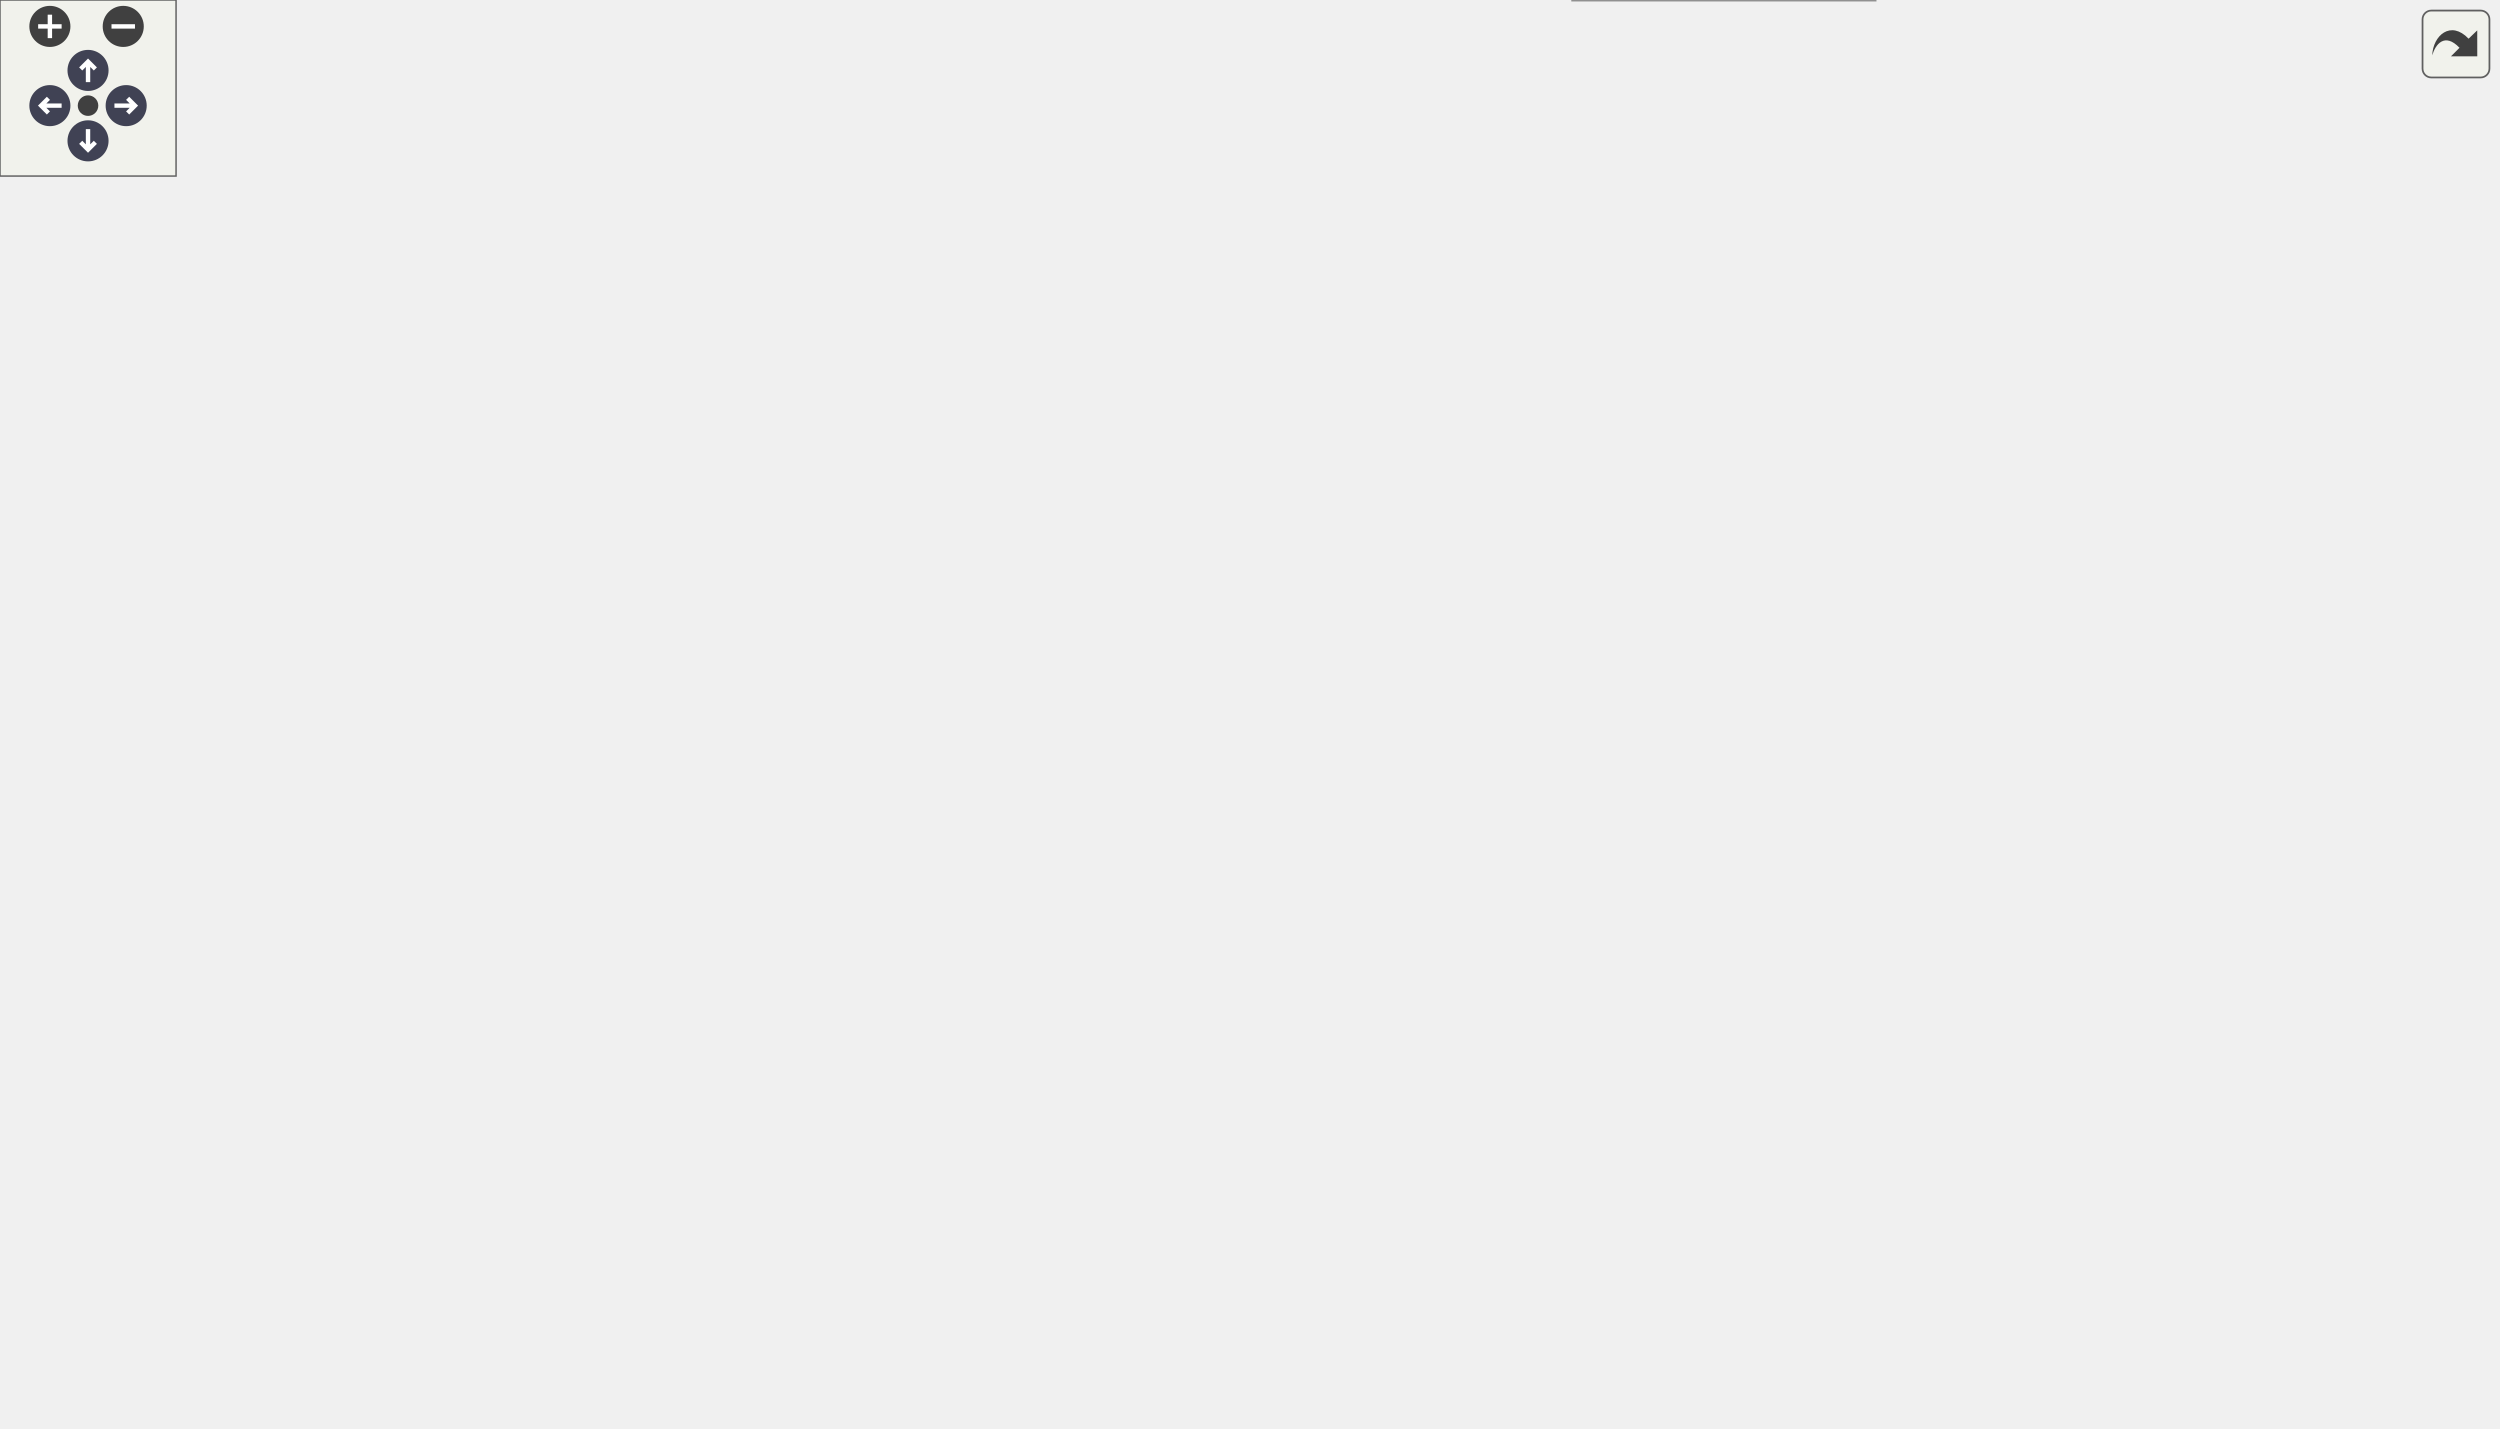
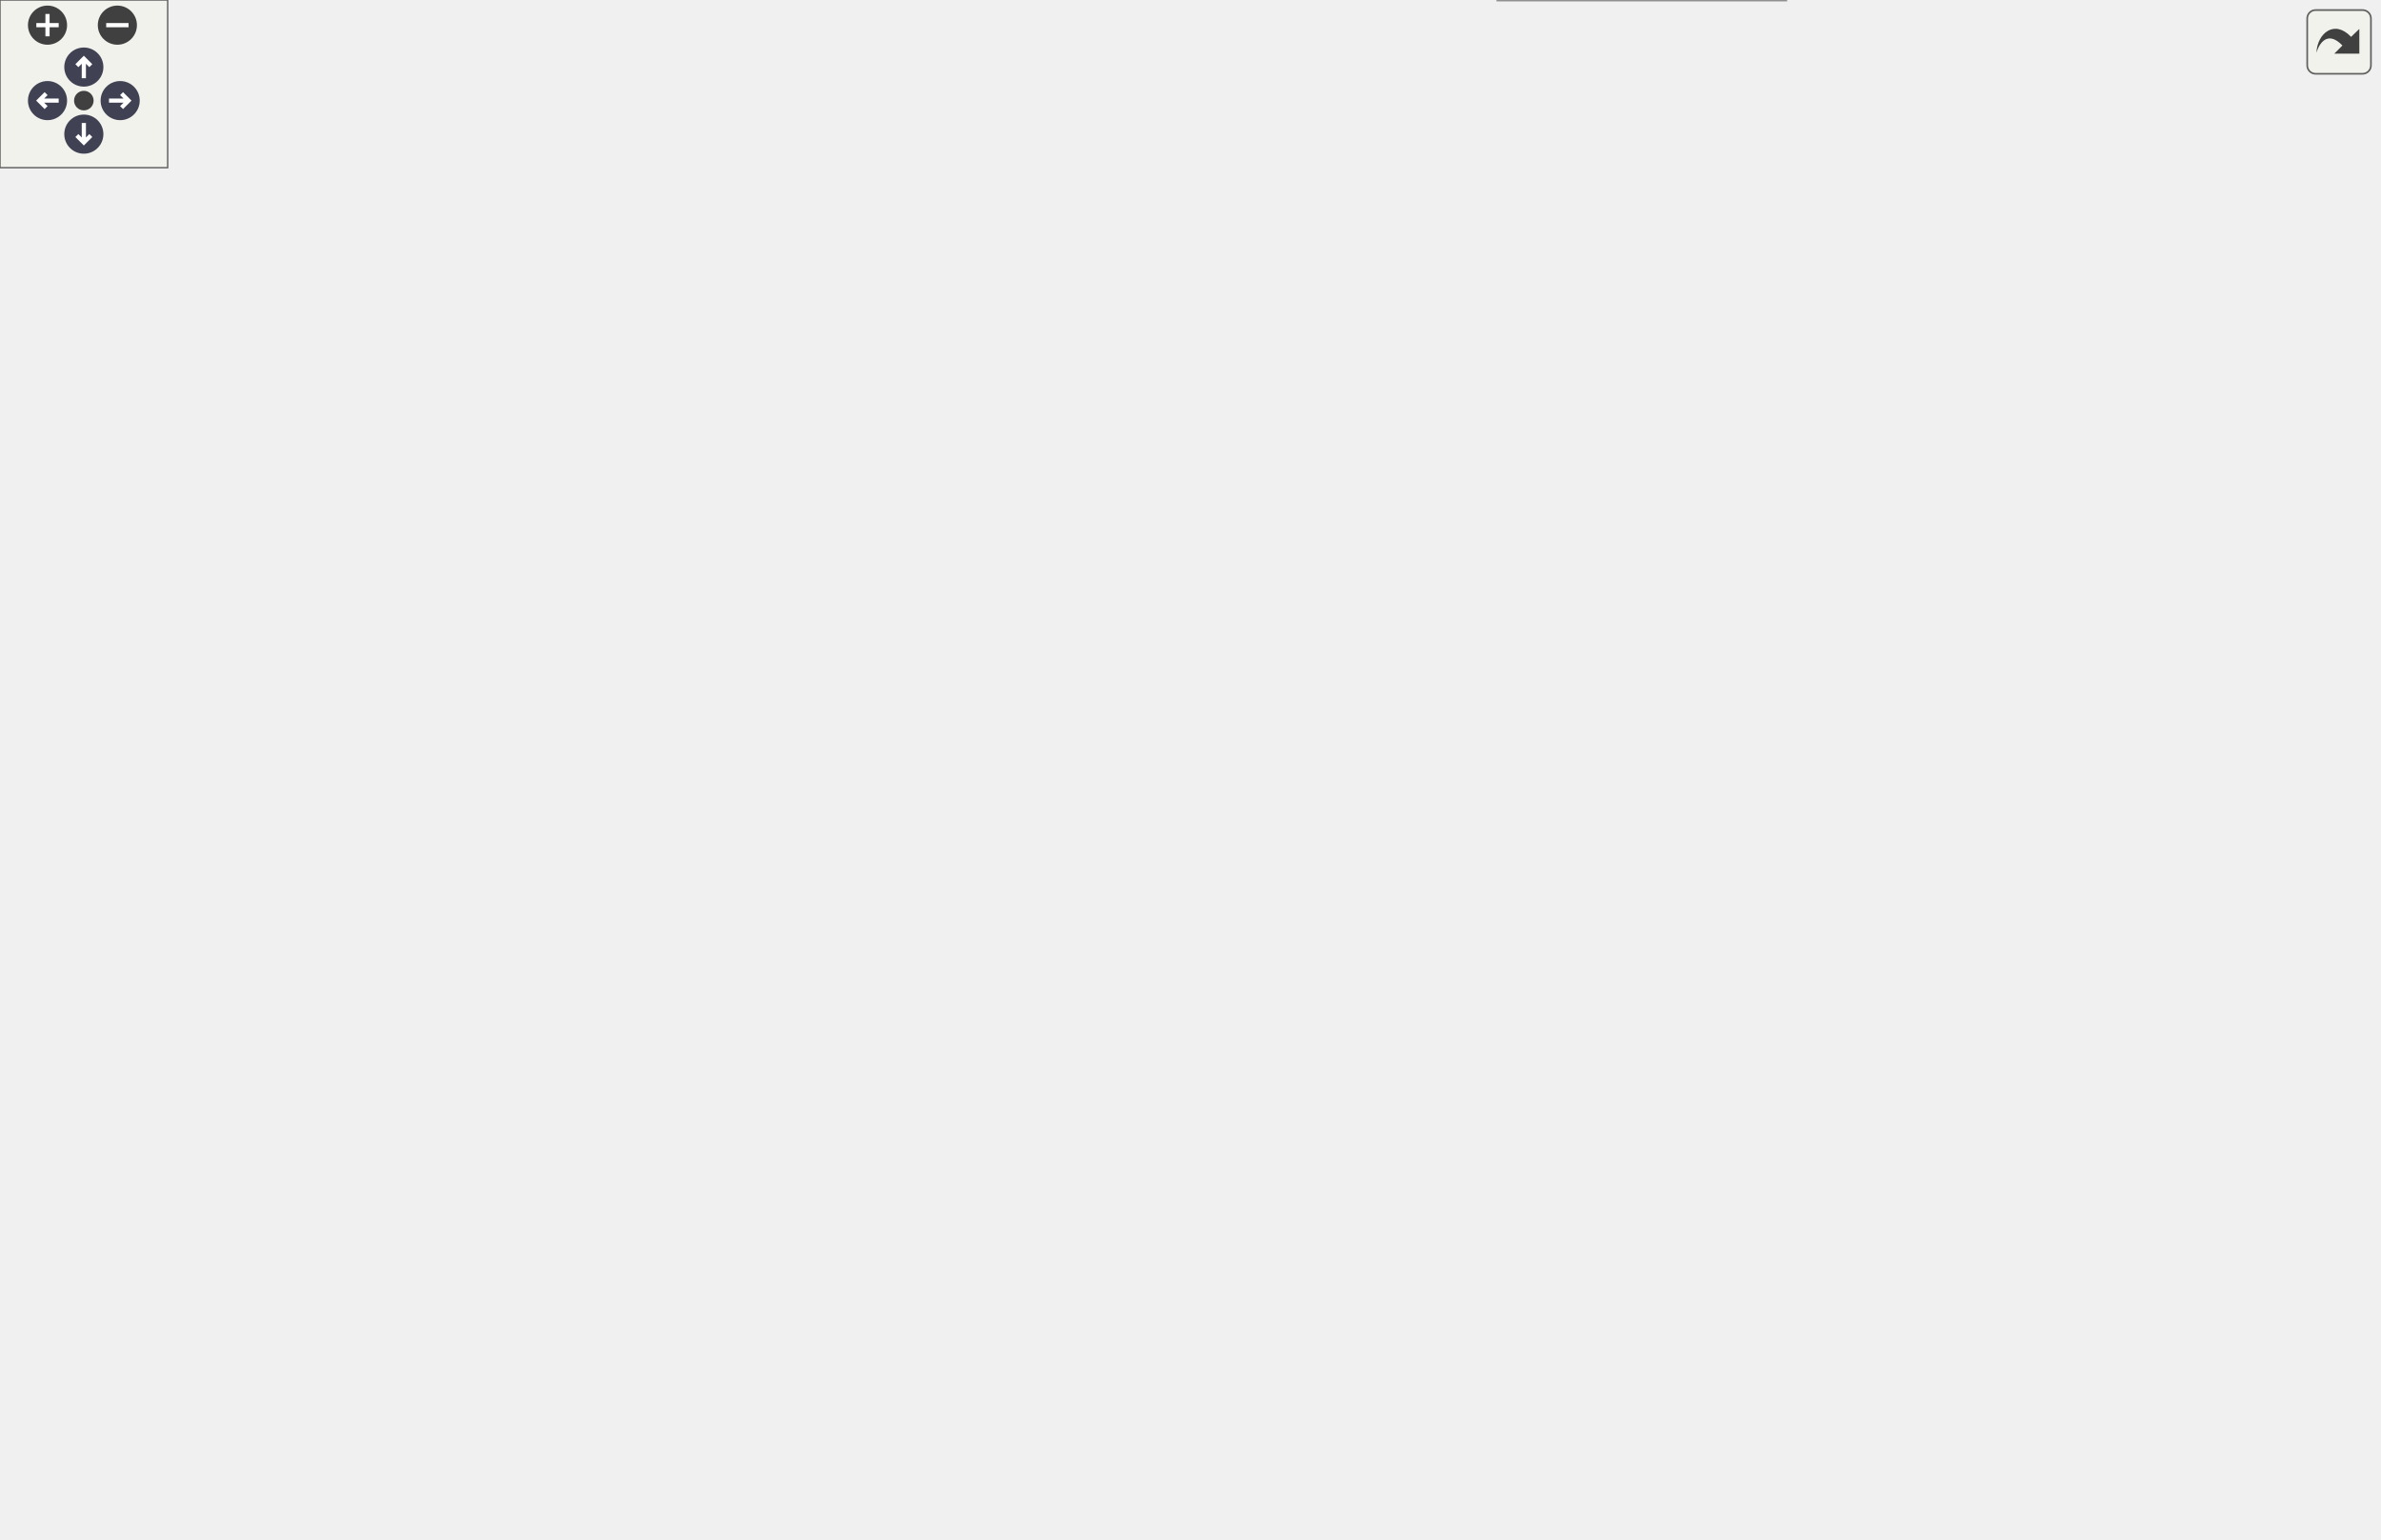
<svg xmlns="http://www.w3.org/2000/svg" xmlns:xlink="http://www.w3.org/1999/xlink" id="main" version="1.1" xml:space="preserve">
  <style type="text/css">
.node, .edge {opacity: 0.7;}
.node.selected, .edge.selected {opacity: 1;}
.edge:hover path { stroke: red; }
.edge:hover polygon { stroke: red; fill: red; }
</style>
  <defs>
    <circle id="rim" cx="0" cy="0" r="7" />
    <circle id="rim2" cx="0" cy="0" r="3.5" />
    <g id="zoomPlus">
      <use xlink:href="#rim" fill="#404040">
        <set attributeName="fill" to="#808080" begin="zoomplus.mouseover" end="zoomplus.mouseout" />
      </use>
      <path d="M-4,0h8M0,-4v8" fill="none" stroke="white" stroke-width="1.5" pointer-events="none" />
    </g>
    <g id="zoomMin">
      <use xlink:href="#rim" fill="#404040">
        <set attributeName="fill" to="#808080" begin="zoomminus.mouseover" end="zoomminus.mouseout" />
      </use>
      <path d="M-4,0h8" fill="none" stroke="white" stroke-width="1.5" pointer-events="none" />
    </g>
    <g id="arrowUp" transform="translate(30 24)">
      <use xlink:href="#rim" />
      <path pointer-events="none" fill="none" stroke="white" stroke-width="1.5" d="M0,-3.0v7 M-2.5,-0.5L0,-3.0L2.5,-0.5" />
    </g>
    <g id="arrowRight" transform="rotate(90) translate(36 -43)">
      <use xlink:href="#rim" />
      <path pointer-events="none" fill="none" stroke="white" stroke-width="1.5" d="M0,-3.0v7 M-2.5,-0.5L0,-3.0L2.5,-0.5" />
    </g>
    <g id="arrowDown" transform="rotate(180) translate(-30 -48)">
      <use xlink:href="#rim" />
      <path pointer-events="none" fill="none" stroke="white" stroke-width="1.5" d="M0,-3.0v7 M-2.5,-0.5L0,-3.0L2.5,-0.5" />
    </g>
    <g id="arrowLeft" transform="rotate(270) translate(-36 17)">
      <use xlink:href="#rim" />
      <path pointer-events="none" fill="none" stroke="white" stroke-width="1.5" d="M0,-3.0v7 M-2.5,-0.5L0,-3.0L2.5,-0.5" />
    </g>
    <g id="resetDef">
      <use xlink:href="#rim2" fill="#404040">
        <set attributeName="fill" to="#808080" begin="reset.mouseover" end="reset.mouseout" />
      </use>
    </g>
  </defs>
  <svg id="graph" class="graph">
    <g id="viewport">
      <g id="Node000001" class="node">
        <g id="a_Node000001">
          <a xlink:title=" ">
            <polygon fill="#999999" stroke="#666666" points="851,-148 708,-148 708,-129 851,-129 851,-148" />
            <text text-anchor="middle" x="779.5" y="-136" font-family="Helvetica,sans-Serif" font-size="10.00">DX12Manager::GetDevice</text>
          </a>
        </g>
      </g>
      <g id="Node000002" class="node">
        <g id="a_Node000002">
          <a xlink:href="classCModel.html#a1a03aa5ad4a1bc91cf85c2820262e97e" target="_top" xlink:title=" ">
-             <polygon fill="white" stroke="#666666" points="660.5,-296 514.5,-296 514.5,-277 660.5,-277 660.5,-296" />
-             <text text-anchor="middle" x="587.5" y="-284" font-family="Helvetica,sans-Serif" font-size="10.00">CModel::CreateBoneBuffer</text>
+             <polygon fill="white" stroke="#666666" points="660.5,-315 514.5,-315 514.5,-296 660.5,-296 660.5,-315" />
+             <text text-anchor="middle" x="587.5" y="-303" font-family="Helvetica,sans-Serif" font-size="10.00">CModel::CreateBoneBuffer</text>
          </a>
        </g>
      </g>
      <g id="edge1_Node000001_Node000002" class="edge">
        <g id="a_edge1_Node000001_Node000002">
          <a xlink:title=" ">
-             <path fill="none" stroke="#63b8ff" d="M765.29,-156.38C746.74,-180.46 710.84,-223.42 672,-250.5 655.68,-261.88 635.2,-270.77 618.61,-276.88" />
-             <polygon fill="#63b8ff" stroke="#63b8ff" points="768.28,-158.23 771.53,-148.14 762.7,-154 768.28,-158.23" />
-           </a>
-         </g>
-       </g>
-       <g id="Node000012" class="node">
-         <g id="a_Node000012">
+             <path fill="none" stroke="#63b8ff" d="M763.97,-156.12C744.43,-179.25 707.95,-220.43 672,-250.5 650.43,-268.54 622.72,-285.77 605.28,-296" />
+             <polygon fill="#63b8ff" stroke="#63b8ff" points="766.87,-158.12 770.6,-148.2 761.5,-153.63 766.87,-158.12" />
+           </a>
+         </g>
+       </g>
+       <g id="Node000015" class="node">
+         <g id="a_Node000015">
          <a xlink:href="classCSpriteRenderer.html#a7d2cd0d320b4d038f9709957496704bd" target="_top" xlink:title=" ">
            <polygon fill="white" stroke="#666666" points="672,-241 503,-241 503,-222 672,-222 672,-241" />
            <text text-anchor="middle" x="587.5" y="-229" font-family="Helvetica,sans-Serif" font-size="10.00">CSpriteRenderer::CreateBuffers</text>
          </a>
        </g>
      </g>
-       <g id="edge11_Node000001_Node000012" class="edge">
-         <g id="a_edge11_Node000001_Node000012">
+       <g id="edge14_Node000001_Node000015" class="edge">
+         <g id="a_edge14_Node000001_Node000015">
          <a xlink:title=" ">
            <path fill="none" stroke="#63b8ff" d="M760.15,-154.95C739.97,-172.14 705.89,-198.65 672,-213.5 664.26,-216.89 655.82,-219.67 647.39,-221.93" />
            <polygon fill="#63b8ff" stroke="#63b8ff" points="762.65,-157.41 767.9,-148.21 758.06,-152.13 762.65,-157.41" />
          </a>
        </g>
      </g>
-       <g id="Node000014" class="node">
-         <g id="a_Node000014">
+       <g id="Node000017" class="node">
+         <g id="a_Node000017">
          <a xlink:href="classPSOManager.html#a565aee5f527d1e601b5ea763cffa1c86" target="_top" xlink:title=" ">
            <polygon fill="white" stroke="#666666" points="648.5,-204 526.5,-204 526.5,-185 648.5,-185 648.5,-204" />
            <text text-anchor="middle" x="587.5" y="-192" font-family="Helvetica,sans-Serif" font-size="10.00">PSOManager::GetPSO</text>
          </a>
        </g>
      </g>
-       <g id="edge13_Node000001_Node000014" class="edge">
-         <g id="a_edge13_Node000001_Node000014">
+       <g id="edge16_Node000001_Node000017" class="edge">
+         <g id="a_edge16_Node000001_Node000017">
          <a xlink:title=" ">
            <path fill="none" stroke="#63b8ff" d="M745.33,-151.6C724.49,-159.51 696.94,-169.4 672,-176.5 661.02,-179.63 649.09,-182.5 637.77,-184.99" />
            <polygon fill="#63b8ff" stroke="#63b8ff" points="746.6,-154.86 754.68,-148.01 744.09,-148.32 746.6,-154.86" />
          </a>
        </g>
      </g>
-       <g id="Node000016" class="node">
-         <g id="a_Node000016">
+       <g id="Node000019" class="node">
+         <g id="a_Node000019">
          <a xlink:href="classSceneClear.html#af940b84babd898d98877d30fdb0ad56c" target="_top" xlink:title=" ">
            <polygon fill="white" stroke="#666666" points="634,-167 541,-167 541,-148 634,-148 634,-167" />
            <text text-anchor="middle" x="587.5" y="-155" font-family="Helvetica,sans-Serif" font-size="10.00">SceneClear::Init</text>
          </a>
        </g>
      </g>
-       <g id="edge15_Node000001_Node000016" class="edge">
-         <g id="a_edge15_Node000001_Node000016">
+       <g id="edge18_Node000001_Node000019" class="edge">
+         <g id="a_edge18_Node000001_Node000019">
          <a xlink:title=" ">
            <path fill="none" stroke="#63b8ff" d="M697.56,-146.59C675.9,-148.76 653.25,-151.02 634.24,-152.93" />
            <polygon fill="#63b8ff" stroke="#63b8ff" points="698.15,-150.05 707.75,-145.57 697.45,-143.09 698.15,-150.05" />
          </a>
        </g>
      </g>
-       <g id="Node000017" class="node">
-         <g id="a_Node000017">
+       <g id="Node000020" class="node">
+         <g id="a_Node000020">
          <a xlink:href="classSceneFailed.html#a1e540254b1a2bfab52ee4d8af2e8181c" target="_top" xlink:title=" ">
            <polygon fill="white" stroke="#666666" points="635.5,-130 539.5,-130 539.5,-111 635.5,-111 635.5,-130" />
            <text text-anchor="middle" x="587.5" y="-118" font-family="Helvetica,sans-Serif" font-size="10.00">SceneFailed::Init</text>
          </a>
        </g>
      </g>
-       <g id="edge16_Node000001_Node000017" class="edge">
-         <g id="a_edge16_Node000001_Node000017">
+       <g id="edge19_Node000001_Node000020" class="edge">
+         <g id="a_edge19_Node000001_Node000020">
          <a xlink:title=" ">
            <path fill="none" stroke="#63b8ff" d="M697.78,-130.85C676.59,-128.85 654.44,-126.75 635.66,-124.97" />
            <polygon fill="#63b8ff" stroke="#63b8ff" points="697.47,-134.34 707.75,-131.8 698.13,-127.37 697.47,-134.34" />
          </a>
        </g>
      </g>
-       <g id="Node000018" class="node">
-         <g id="a_Node000018">
+       <g id="Node000021" class="node">
+         <g id="a_Node000021">
          <a xlink:href="classSceneTitle.html#a06205b4d192b9d9b9ca9bccbb61af2d2" target="_top" xlink:title=" ">
            <polygon fill="white" stroke="#666666" points="632,-93 543,-93 543,-74 632,-74 632,-93" />
            <text text-anchor="middle" x="587.5" y="-81" font-family="Helvetica,sans-Serif" font-size="10.00">SceneTitle::Init</text>
          </a>
        </g>
      </g>
-       <g id="edge17_Node000001_Node000018" class="edge">
-         <g id="a_edge17_Node000001_Node000018">
+       <g id="edge20_Node000001_Node000021" class="edge">
+         <g id="a_edge20_Node000001_Node000021">
          <a xlink:title=" ">
            <path fill="none" stroke="#63b8ff" d="M744.19,-125.38C723.48,-117.77 696.46,-108.36 672,-101.5 659.15,-97.9 645.01,-94.6 632.09,-91.85" />
            <polygon fill="#63b8ff" stroke="#63b8ff" points="743.22,-128.76 753.81,-128.96 745.66,-122.19 743.22,-128.76" />
          </a>
        </g>
      </g>
-       <g id="Node000019" class="node">
-         <g id="a_Node000019">
+       <g id="Node000022" class="node">
+         <g id="a_Node000022">
          <a xlink:href="classCMaterial.html#af16b888b2da2a65e8dbe3d62cd008c54" target="_top" xlink:title=" ">
            <polygon fill="white" stroke="#666666" points="652,-56 523,-56 523,-37 652,-37 652,-56" />
            <text text-anchor="middle" x="587.5" y="-44" font-family="Helvetica,sans-Serif" font-size="10.00">CMaterial::LoadTexture</text>
          </a>
        </g>
      </g>
-       <g id="edge18_Node000001_Node000019" class="edge">
-         <g id="a_edge18_Node000001_Node000019">
+       <g id="edge21_Node000001_Node000022" class="edge">
+         <g id="a_edge21_Node000001_Node000022">
          <a xlink:title=" ">
            <path fill="none" stroke="#63b8ff" d="M760.11,-122.28C739.89,-105.32 705.79,-79.18 672,-64.5 664.25,-61.13 655.81,-58.37 647.37,-56.12" />
            <polygon fill="#63b8ff" stroke="#63b8ff" points="758,-125.09 767.88,-128.93 762.55,-119.77 758,-125.09" />
          </a>
        </g>
      </g>
-       <g id="Node000021" class="node">
-         <g id="a_Node000021">
+       <g id="Node000024" class="node">
+         <g id="a_Node000024">
          <a xlink:href="classCMesh.html#ada72362cb98127490b9104ac00dc7157" target="_top" xlink:title=" ">
            <polygon fill="white" stroke="#666666" points="639,-19 536,-19 536,0 639,0 639,-19" />
            <text text-anchor="middle" x="587.5" y="-7" font-family="Helvetica,sans-Serif" font-size="10.00">CMesh::SetVertex</text>
          </a>
        </g>
      </g>
-       <g id="edge20_Node000001_Node000021" class="edge">
-         <g id="a_edge20_Node000001_Node000021">
+       <g id="edge23_Node000001_Node000024" class="edge">
+         <g id="a_edge23_Node000001_Node000024">
          <a xlink:title=" ">
            <path fill="none" stroke="#63b8ff" d="M766.49,-120.42C748.87,-95.4 713.56,-50.7 672,-27.5 662.03,-21.93 650.5,-18.09 639.26,-15.43" />
            <polygon fill="#63b8ff" stroke="#63b8ff" points="763.81,-122.69 772.36,-128.95 769.58,-118.73 763.81,-122.69" />
          </a>
        </g>
      </g>
      <g id="Node000003" class="node">
        <g id="a_Node000003">
          <a xlink:href="classCModel.html#a33c901c5e51e4e912100130dc5ea77dc" target="_top" xlink:title=" ">
-             <polygon fill="white" stroke="#666666" points="441,-352 332,-352 332,-333 441,-333 441,-352" />
-             <text text-anchor="middle" x="386.5" y="-340" font-family="Helvetica,sans-Serif" font-size="10.00">CModel::CopyFrom</text>
+             <polygon fill="white" stroke="#666666" points="441,-407 332,-407 332,-388 441,-388 441,-407" />
+             <text text-anchor="middle" x="386.5" y="-395" font-family="Helvetica,sans-Serif" font-size="10.00">CModel::CopyFrom</text>
          </a>
        </g>
      </g>
      <g id="edge2_Node000002_Node000003" class="edge">
        <g id="a_edge2_Node000002_Node000003">
          <a xlink:title=" ">
-             <path fill="none" stroke="#63b8ff" d="M549.14,-299.28C525.69,-307.08 494.76,-316.96 467,-324.5 455.94,-327.51 443.92,-330.41 432.65,-332.98" />
-             <polygon fill="#63b8ff" stroke="#63b8ff" points="550.32,-302.58 558.69,-296.08 548.1,-295.94 550.32,-302.58" />
+             <path fill="none" stroke="#63b8ff" d="M556.92,-319.49C532.76,-330.89 497.73,-347.34 467,-361.5 447.32,-370.57 424.82,-380.74 408.79,-387.95" />
+             <polygon fill="#63b8ff" stroke="#63b8ff" points="558.69,-322.53 566.24,-315.09 555.7,-316.2 558.69,-322.53" />
          </a>
        </g>
      </g>
      <g id="Node000010" class="node">
        <g id="a_Node000010">
          <a xlink:href="classCModel.html#a4a012839b9a3ce5420115a434c748875" target="_top" xlink:title=" ">
-             <polygon fill="white" stroke="#666666" points="467,-315 306,-315 306,-296 467,-296 467,-315" />
-             <text text-anchor="middle" x="386.5" y="-303" font-family="Helvetica,sans-Serif" font-size="10.00">CModel::CreateTmpBoneData</text>
+             <polygon fill="white" stroke="#666666" points="467,-352 306,-352 306,-333 467,-333 467,-352" />
+             <text text-anchor="middle" x="386.5" y="-340" font-family="Helvetica,sans-Serif" font-size="10.00">CModel::CreateTmpBoneData</text>
          </a>
        </g>
      </g>
      <g id="edge9_Node000002_Node000010" class="edge">
        <g id="a_edge9_Node000002_Node000010">
          <a xlink:title=" ">
-             <path fill="none" stroke="#63b8ff" d="M504.18,-294.36C491.93,-295.53 479.32,-296.73 467.12,-297.9" />
-             <polygon fill="#63b8ff" stroke="#63b8ff" points="504.75,-297.82 514.38,-293.39 504.09,-290.85 504.75,-297.82" />
+             <path fill="none" stroke="#63b8ff" d="M525.29,-316.88C497.63,-322.02 465.3,-328.03 438.92,-332.94" />
+             <polygon fill="#63b8ff" stroke="#63b8ff" points="526.06,-320.3 535.25,-315.03 524.78,-313.42 526.06,-320.3" />
          </a>
        </g>
      </g>
      <g id="Node000011" class="node">
        <g id="a_Node000011">
+           <a xlink:href="classField.html#a6884427fdcff74356d65e695cb3bcbe7" target="_top" xlink:title=" ">
+             <polygon fill="white" stroke="#666666" points="461.5,-315 311.5,-315 311.5,-296 461.5,-296 461.5,-315" />
+             <text text-anchor="middle" x="386.5" y="-303" font-family="Helvetica,sans-Serif" font-size="10.00">Field::GenerateTerrainMesh</text>
+           </a>
+         </g>
+       </g>
+       <g id="edge10_Node000002_Node000011" class="edge">
+         <g id="a_edge10_Node000002_Node000011">
+           <a xlink:title=" ">
+             <path fill="none" stroke="#63b8ff" d="M504.22,-305.5C490.14,-305.5 475.58,-305.5 461.72,-305.5" />
+             <polygon fill="#63b8ff" stroke="#63b8ff" points="504.38,-309 514.38,-305.5 504.38,-302 504.38,-309" />
+           </a>
+         </g>
+       </g>
+       <g id="Node000014" class="node">
+         <g id="a_Node000014">
          <a xlink:href="classCModel.html#a7d511eaa3441724d866e2f41af8a03ce" target="_top" xlink:title=" ">
            <polygon fill="white" stroke="#666666" points="443,-278 330,-278 330,-259 443,-259 443,-278" />
            <text text-anchor="middle" x="386.5" y="-266" font-family="Helvetica,sans-Serif" font-size="10.00">CModel::ModelLoad</text>
          </a>
        </g>
      </g>
-       <g id="edge10_Node000002_Node000011" class="edge">
-         <g id="a_edge10_Node000002_Node000011">
-           <a xlink:title=" ">
-             <path fill="none" stroke="#63b8ff" d="M504.36,-279.07C483.76,-277.21 462.13,-275.25 443.16,-273.53" />
-             <polygon fill="#63b8ff" stroke="#63b8ff" points="504.1,-282.56 514.38,-279.98 504.73,-275.59 504.1,-282.56" />
+       <g id="edge13_Node000002_Node000014" class="edge">
+         <g id="a_edge13_Node000002_Node000014">
+           <a xlink:title=" ">
+             <path fill="none" stroke="#63b8ff" d="M525.29,-294.12C497.63,-288.98 465.3,-282.97 438.92,-278.06" />
+             <polygon fill="#63b8ff" stroke="#63b8ff" points="524.78,-297.58 535.25,-295.97 526.06,-290.7 524.78,-297.58" />
          </a>
        </g>
      </g>
      <g id="Node000004" class="node">
        <g id="a_Node000004">
          <a xlink:href="classBillBoard.html#a56e7037cd161f03d6fa9196300e3273e" target="_top" xlink:title=" ">
-             <polygon fill="white" stroke="#666666" points="263.5,-426 152.5,-426 152.5,-407 263.5,-407 263.5,-426" />
-             <text text-anchor="middle" x="208" y="-414" font-family="Helvetica,sans-Serif" font-size="10.00">BillBoard::BillBoard</text>
+             <polygon fill="white" stroke="#666666" points="263.5,-490 152.5,-490 152.5,-471 263.5,-471 263.5,-490" />
+             <text text-anchor="middle" x="208" y="-478" font-family="Helvetica,sans-Serif" font-size="10.00">BillBoard::BillBoard</text>
          </a>
        </g>
      </g>
      <g id="edge3_Node000003_Node000004" class="edge">
        <g id="a_edge3_Node000003_Node000004">
          <a xlink:title=" ">
-             <path fill="none" stroke="#63b8ff" d="M359.06,-356.86C336.01,-369.02 301.42,-386.34 270,-398.5 262.07,-401.57 253.39,-404.42 245.13,-406.91" />
-             <polygon fill="#63b8ff" stroke="#63b8ff" points="360.72,-359.95 367.9,-352.16 357.43,-353.77 360.72,-359.95" />
+             <path fill="none" stroke="#63b8ff" d="M362.49,-412.51C339.73,-426.85 303.53,-448.33 270,-462.5 262.47,-465.68 254.2,-468.53 246.24,-470.96" />
+             <polygon fill="#63b8ff" stroke="#63b8ff" points="364.54,-415.35 371.09,-407.02 360.78,-409.45 364.54,-415.35" />
          </a>
        </g>
      </g>
      <g id="Node000005" class="node">
        <g id="a_Node000005">
          <a xlink:href="classEnemy.html#a6a7692f80cf59f63c5fbf9fdd5c0df62" target="_top" xlink:title=" ">
-             <polygon fill="white" stroke="#666666" points="252.5,-389 163.5,-389 163.5,-370 252.5,-370 252.5,-389" />
-             <text text-anchor="middle" x="208" y="-377" font-family="Helvetica,sans-Serif" font-size="10.00">Enemy::Enemy</text>
+             <polygon fill="white" stroke="#666666" points="252.5,-453 163.5,-453 163.5,-434 252.5,-434 252.5,-453" />
+             <text text-anchor="middle" x="208" y="-441" font-family="Helvetica,sans-Serif" font-size="10.00">Enemy::Enemy</text>
          </a>
        </g>
      </g>
      <g id="edge4_Node000003_Node000005" class="edge">
        <g id="a_edge4_Node000003_Node000005">
          <a xlink:title=" ">
-             <path fill="none" stroke="#63b8ff" d="M330.01,-354.13C305.09,-359.36 276.12,-365.43 252.78,-370.32" />
-             <polygon fill="#63b8ff" stroke="#63b8ff" points="330.98,-357.51 340.05,-352.03 329.54,-350.65 330.98,-357.51" />
+             <path fill="none" stroke="#63b8ff" d="M338.96,-409.63C309.74,-417.24 272.61,-426.92 245.52,-433.98" />
+             <polygon fill="#63b8ff" stroke="#63b8ff" points="340.14,-412.94 348.93,-407.03 338.37,-406.17 340.14,-412.94" />
          </a>
        </g>
      </g>
      <g id="Node000006" class="node">
        <g id="a_Node000006">
          <a xlink:href="classPlayer.html#a474e6c60a290fb7fa0ff2c1f407e4b49" target="_top" xlink:title=" ">
-             <polygon fill="white" stroke="#666666" points="270,-352 146,-352 146,-333 270,-333 270,-352" />
-             <text text-anchor="middle" x="208" y="-340" font-family="Helvetica,sans-Serif" font-size="10.00">Player::PerformAttack</text>
+             <polygon fill="white" stroke="#666666" points="270,-416 146,-416 146,-397 270,-397 270,-416" />
+             <text text-anchor="middle" x="208" y="-404" font-family="Helvetica,sans-Serif" font-size="10.00">Player::PerformAttack</text>
          </a>
        </g>
      </g>
      <g id="edge5_Node000003_Node000006" class="edge">
        <g id="a_edge5_Node000003_Node000006">
          <a xlink:title=" ">
-             <path fill="none" stroke="#63b8ff" d="M321.39,-342.5C304.73,-342.5 286.82,-342.5 270.3,-342.5" />
-             <polygon fill="#63b8ff" stroke="#63b8ff" points="321.59,-346 331.59,-342.5 321.59,-339 321.59,-346" />
+             <path fill="none" stroke="#63b8ff" d="M321.39,-400.77C304.73,-401.62 286.82,-402.53 270.3,-403.37" />
+             <polygon fill="#63b8ff" stroke="#63b8ff" points="321.78,-404.25 331.59,-400.25 321.42,-397.26 321.78,-404.25" />
          </a>
        </g>
      </g>
      <g id="Node000008" class="node">
        <g id="a_Node000008">
          <a xlink:href="classPlayer.html#affec312e47ec0cc7ed11a18d6c733bdb" target="_top" xlink:title=" ">
-             <polygon fill="white" stroke="#666666" points="250,-315 166,-315 166,-296 250,-296 250,-315" />
-             <text text-anchor="middle" x="208" y="-303" font-family="Helvetica,sans-Serif" font-size="10.00">Player::Player</text>
+             <polygon fill="white" stroke="#666666" points="250,-379 166,-379 166,-360 250,-360 250,-379" />
+             <text text-anchor="middle" x="208" y="-367" font-family="Helvetica,sans-Serif" font-size="10.00">Player::Player</text>
          </a>
        </g>
      </g>
      <g id="edge7_Node000003_Node000008" class="edge">
        <g id="a_edge7_Node000003_Node000008">
          <a xlink:title=" ">
-             <path fill="none" stroke="#63b8ff" d="M330,-330.86C304.12,-325.44 273.86,-319.1 250.08,-314.11" />
-             <polygon fill="#63b8ff" stroke="#63b8ff" points="329.54,-334.35 340.05,-332.97 330.98,-327.49 329.54,-334.35" />
+             <path fill="none" stroke="#63b8ff" d="M321.58,-387.36C297.8,-383.59 271.48,-379.41 250.26,-376.05" />
+             <polygon fill="#63b8ff" stroke="#63b8ff" points="321.16,-390.84 331.59,-388.95 322.26,-383.92 321.16,-390.84" />
          </a>
        </g>
      </g>
      <g id="Node000009" class="node">
        <g id="a_Node000009">
          <a xlink:href="classSkydome.html#acc27ee9c3e27bd03683bfd2286453f2e" target="_top" xlink:title=" ">
-             <polygon fill="white" stroke="#666666" points="264.5,-278 151.5,-278 151.5,-259 264.5,-259 264.5,-278" />
-             <text text-anchor="middle" x="208" y="-266" font-family="Helvetica,sans-Serif" font-size="10.00">Skydome::Skydome</text>
+             <polygon fill="white" stroke="#666666" points="264.5,-342 151.5,-342 151.5,-323 264.5,-323 264.5,-342" />
+             <text text-anchor="middle" x="208" y="-330" font-family="Helvetica,sans-Serif" font-size="10.00">Skydome::Skydome</text>
          </a>
        </g>
      </g>
      <g id="edge8_Node000003_Node000009" class="edge">
        <g id="a_edge8_Node000003_Node000009">
          <a xlink:title=" ">
-             <path fill="none" stroke="#63b8ff" d="M322.17,-331.74C316.54,-329.73 311.06,-327.34 306,-324.5 285.99,-313.28 289.55,-299.5 270,-287.5 263.76,-283.67 256.68,-280.55 249.62,-278.03" />
-             <polygon fill="#63b8ff" stroke="#63b8ff" points="321.16,-335.09 331.75,-334.79 323.28,-328.42 321.16,-335.09" />
+             <path fill="none" stroke="#63b8ff" d="M353.82,-384.12C330.75,-374.56 298.66,-361.65 270,-351.5 260.8,-348.24 250.72,-344.98 241.44,-342.1" />
+             <polygon fill="#63b8ff" stroke="#63b8ff" points="352.54,-387.38 363.12,-387.99 355.23,-380.92 352.54,-387.38" />
          </a>
        </g>
      </g>
      <g id="Node000007" class="node">
        <g id="a_Node000007">
          <a xlink:href="classPlayerAttackState.html#a285b6125d04c6b154aa404bfb99b1b52" target="_top" xlink:title=" ">
-             <polygon fill="white" stroke="#666666" points="110,-357.5 0,-357.5 0,-327.5 110,-327.5 110,-357.5" />
-             <text text-anchor="start" x="8" y="-345.5" font-family="Helvetica,sans-Serif" font-size="10.00">PlayerAttackState::</text>
-             <text text-anchor="middle" x="55" y="-334.5" font-family="Helvetica,sans-Serif" font-size="10.00">OnUpdate</text>
+             <polygon fill="white" stroke="#666666" points="110,-421.5 0,-421.5 0,-391.5 110,-391.5 110,-421.5" />
+             <text text-anchor="start" x="8" y="-409.5" font-family="Helvetica,sans-Serif" font-size="10.00">PlayerAttackState::</text>
+             <text text-anchor="middle" x="55" y="-398.5" font-family="Helvetica,sans-Serif" font-size="10.00">OnUpdate</text>
          </a>
        </g>
      </g>
      <g id="edge6_Node000006_Node000007" class="edge">
        <g id="a_edge6_Node000006_Node000007">
          <a xlink:title=" ">
-             <path fill="none" stroke="#63b8ff" d="M135.58,-342.5C127,-342.5 118.36,-342.5 110.09,-342.5" />
-             <polygon fill="#63b8ff" stroke="#63b8ff" points="135.58,-346 145.58,-342.5 135.58,-339 135.58,-346" />
+             <path fill="none" stroke="#63b8ff" d="M135.58,-406.5C127,-406.5 118.36,-406.5 110.09,-406.5" />
+             <polygon fill="#63b8ff" stroke="#63b8ff" points="135.58,-410 145.58,-406.5 135.58,-403 135.58,-410" />
+           </a>
+         </g>
+       </g>
+       <g id="Node000012" class="node">
+         <g id="a_Node000012">
+           <a xlink:href="classField.html#a8c8fb37e4237dd83a9b5b29c290a0d7f" target="_top" xlink:title=" ">
+             <polygon fill="white" stroke="#666666" points="247,-305 169,-305 169,-286 247,-286 247,-305" />
+             <text text-anchor="middle" x="208" y="-293" font-family="Helvetica,sans-Serif" font-size="10.00">Field::Awake</text>
+           </a>
+         </g>
+       </g>
+       <g id="edge11_Node000011_Node000012" class="edge">
+         <g id="a_edge11_Node000011_Node000012">
+           <a xlink:title=" ">
+             <path fill="none" stroke="#63b8ff" d="M301.26,-300.73C282.35,-299.66 263.19,-298.57 247.27,-297.67" />
+             <polygon fill="#63b8ff" stroke="#63b8ff" points="301.23,-304.23 311.42,-301.3 301.63,-297.24 301.23,-304.23" />
          </a>
        </g>
      </g>
      <g id="Node000013" class="node">
        <g id="a_Node000013">
+           <a xlink:href="classField.html#a28ecdf475975d369388ff847fed3c5dd" target="_top" xlink:title=" ">
+             <polygon fill="white" stroke="#666666" points="86,-305 24,-305 24,-286 86,-286 86,-305" />
+             <text text-anchor="middle" x="55" y="-293" font-family="Helvetica,sans-Serif" font-size="10.00">Field::Init</text>
+           </a>
+         </g>
+       </g>
+       <g id="edge12_Node000012_Node000013" class="edge">
+         <g id="a_edge12_Node000012_Node000013">
+           <a xlink:title=" ">
+             <path fill="none" stroke="#63b8ff" d="M158.61,-295.5C134.76,-295.5 106.73,-295.5 86,-295.5" />
+             <polygon fill="#63b8ff" stroke="#63b8ff" points="158.9,-299 168.9,-295.5 158.9,-292 158.9,-299" />
+           </a>
+         </g>
+       </g>
+       <g id="Node000016" class="node">
+         <g id="a_Node000016">
          <a xlink:href="classCSpriteRenderer.html#a4f4123344b82a22517fbd54f14f0c2c2" target="_top" xlink:title=" ">
            <polygon fill="white" stroke="#666666" points="445.5,-241 327.5,-241 327.5,-222 445.5,-222 445.5,-241" />
            <text text-anchor="middle" x="386.5" y="-229" font-family="Helvetica,sans-Serif" font-size="10.00">CSpriteRenderer::Init</text>
          </a>
        </g>
      </g>
-       <g id="edge12_Node000012_Node000013" class="edge">
-         <g id="a_edge12_Node000012_Node000013">
+       <g id="edge15_Node000015_Node000016" class="edge">
+         <g id="a_edge15_Node000015_Node000016">
          <a xlink:title=" ">
            <path fill="none" stroke="#63b8ff" d="M492.53,-231.5C476.58,-231.5 460.43,-231.5 445.74,-231.5" />
            <polygon fill="#63b8ff" stroke="#63b8ff" points="492.97,-235 502.97,-231.5 492.97,-228 492.97,-235" />
          </a>
        </g>
      </g>
-       <g id="Node000015" class="node">
-         <g id="a_Node000015">
+       <g id="Node000018" class="node">
+         <g id="a_Node000018">
          <a xlink:href="classCMesh.html#ad667241354ad04cdbdab3bea2b706302" target="_top" xlink:title=" ">
            <polygon fill="white" stroke="#666666" points="427,-204 346,-204 346,-185 427,-185 427,-204" />
            <text text-anchor="middle" x="386.5" y="-192" font-family="Helvetica,sans-Serif" font-size="10.00">CMesh::Draw</text>
          </a>
        </g>
      </g>
-       <g id="edge14_Node000014_Node000015" class="edge">
-         <g id="a_edge14_Node000014_Node000015">
+       <g id="edge17_Node000017_Node000018" class="edge">
+         <g id="a_edge17_Node000017_Node000018">
          <a xlink:title=" ">
            <path fill="none" stroke="#63b8ff" d="M515.88,-194.5C486.07,-194.5 452.46,-194.5 427.12,-194.5" />
            <polygon fill="#63b8ff" stroke="#63b8ff" points="516.25,-198 526.25,-194.5 516.25,-191 516.25,-198" />
          </a>
        </g>
      </g>
-       <g id="Node000020" class="node">
-         <g id="a_Node000020">
+       <g id="Node000023" class="node">
+         <g id="a_Node000023">
          <a xlink:href="classCMaterial.html#ab63eb3abe9435904350cc8bd013a89eb" target="_top" xlink:title=" ">
            <polygon fill="white" stroke="#666666" points="445,-56 328,-56 328,-37 445,-37 445,-56" />
            <text text-anchor="middle" x="386.5" y="-44" font-family="Helvetica,sans-Serif" font-size="10.00">CMaterial::CMaterial</text>
          </a>
        </g>
      </g>
-       <g id="edge19_Node000019_Node000020" class="edge">
-         <g id="a_edge19_Node000019_Node000020">
+       <g id="edge22_Node000022_Node000023" class="edge">
+         <g id="a_edge22_Node000022_Node000023">
          <a xlink:title=" ">
            <path fill="none" stroke="#63b8ff" d="M512.85,-46.5C490.46,-46.5 466.19,-46.5 445.02,-46.5" />
            <polygon fill="#63b8ff" stroke="#63b8ff" points="512.99,-50 522.99,-46.5 512.99,-43 512.99,-50" />
          </a>
        </g>
      </g>
    </g>
  </svg>
  <g id="navigator" transform="translate(0 0)" fill="#404254">
    <rect fill="#f2f5e9" fill-opacity="0.5" stroke="#606060" stroke-width=".5" x="0" y="0" width="60" height="60" />
    <use id="zoomplus" xlink:href="#zoomPlus" x="17" y="9" />
    <use id="zoomminus" xlink:href="#zoomMin" x="42" y="9" />
    <use id="reset" xlink:href="#resetDef" x="30" y="36" />
    <use id="arrowup" xlink:href="#arrowUp" x="0" y="0" />
    <use id="arrowright" xlink:href="#arrowRight" x="0" y="0" />
    <use id="arrowdown" xlink:href="#arrowDown" x="0" y="0" />
    <use id="arrowleft" xlink:href="#arrowLeft" x="0" y="0" />
  </g>
  <svg viewBox="0 0 15 15" width="100%" height="30px" preserveAspectRatio="xMaxYMin meet">
    <g id="arrow_out" transform="scale(0.3 0.3)">
      <a xlink:href="classDX12Manager_a66bc23ea2cd4d369e2522e74b4d53e0a_icgraph_org.svg" target="_base">
        <rect id="button" ry="5" rx="5" y="6" x="6" height="38" width="38" fill="#f2f5e9" fill-opacity="0.5" stroke="#606060" stroke-width="1.0" />
        <path id="arrow" d="M 11.5,31.437 C 11.94,20.098 22.043,11.323 32.159,21.979 L 37.069,17.246 C 37.069,17.246 37.088,32 37.088,32 L 22.16,31.978 C 22.16,31.978 26.998,27.14 26.998,27.14 C 18.529,18.264 13.292,25.23 11.5,31.437 z" style="fill:#404040;" />
      </a>
    </g>
  </svg>
  <style type="text/css">

[data-mouse-over-selected='false'] { opacity: 0.7; }
[data-mouse-over-selected='true']  { opacity: 1.0; }

</style>
</svg>
